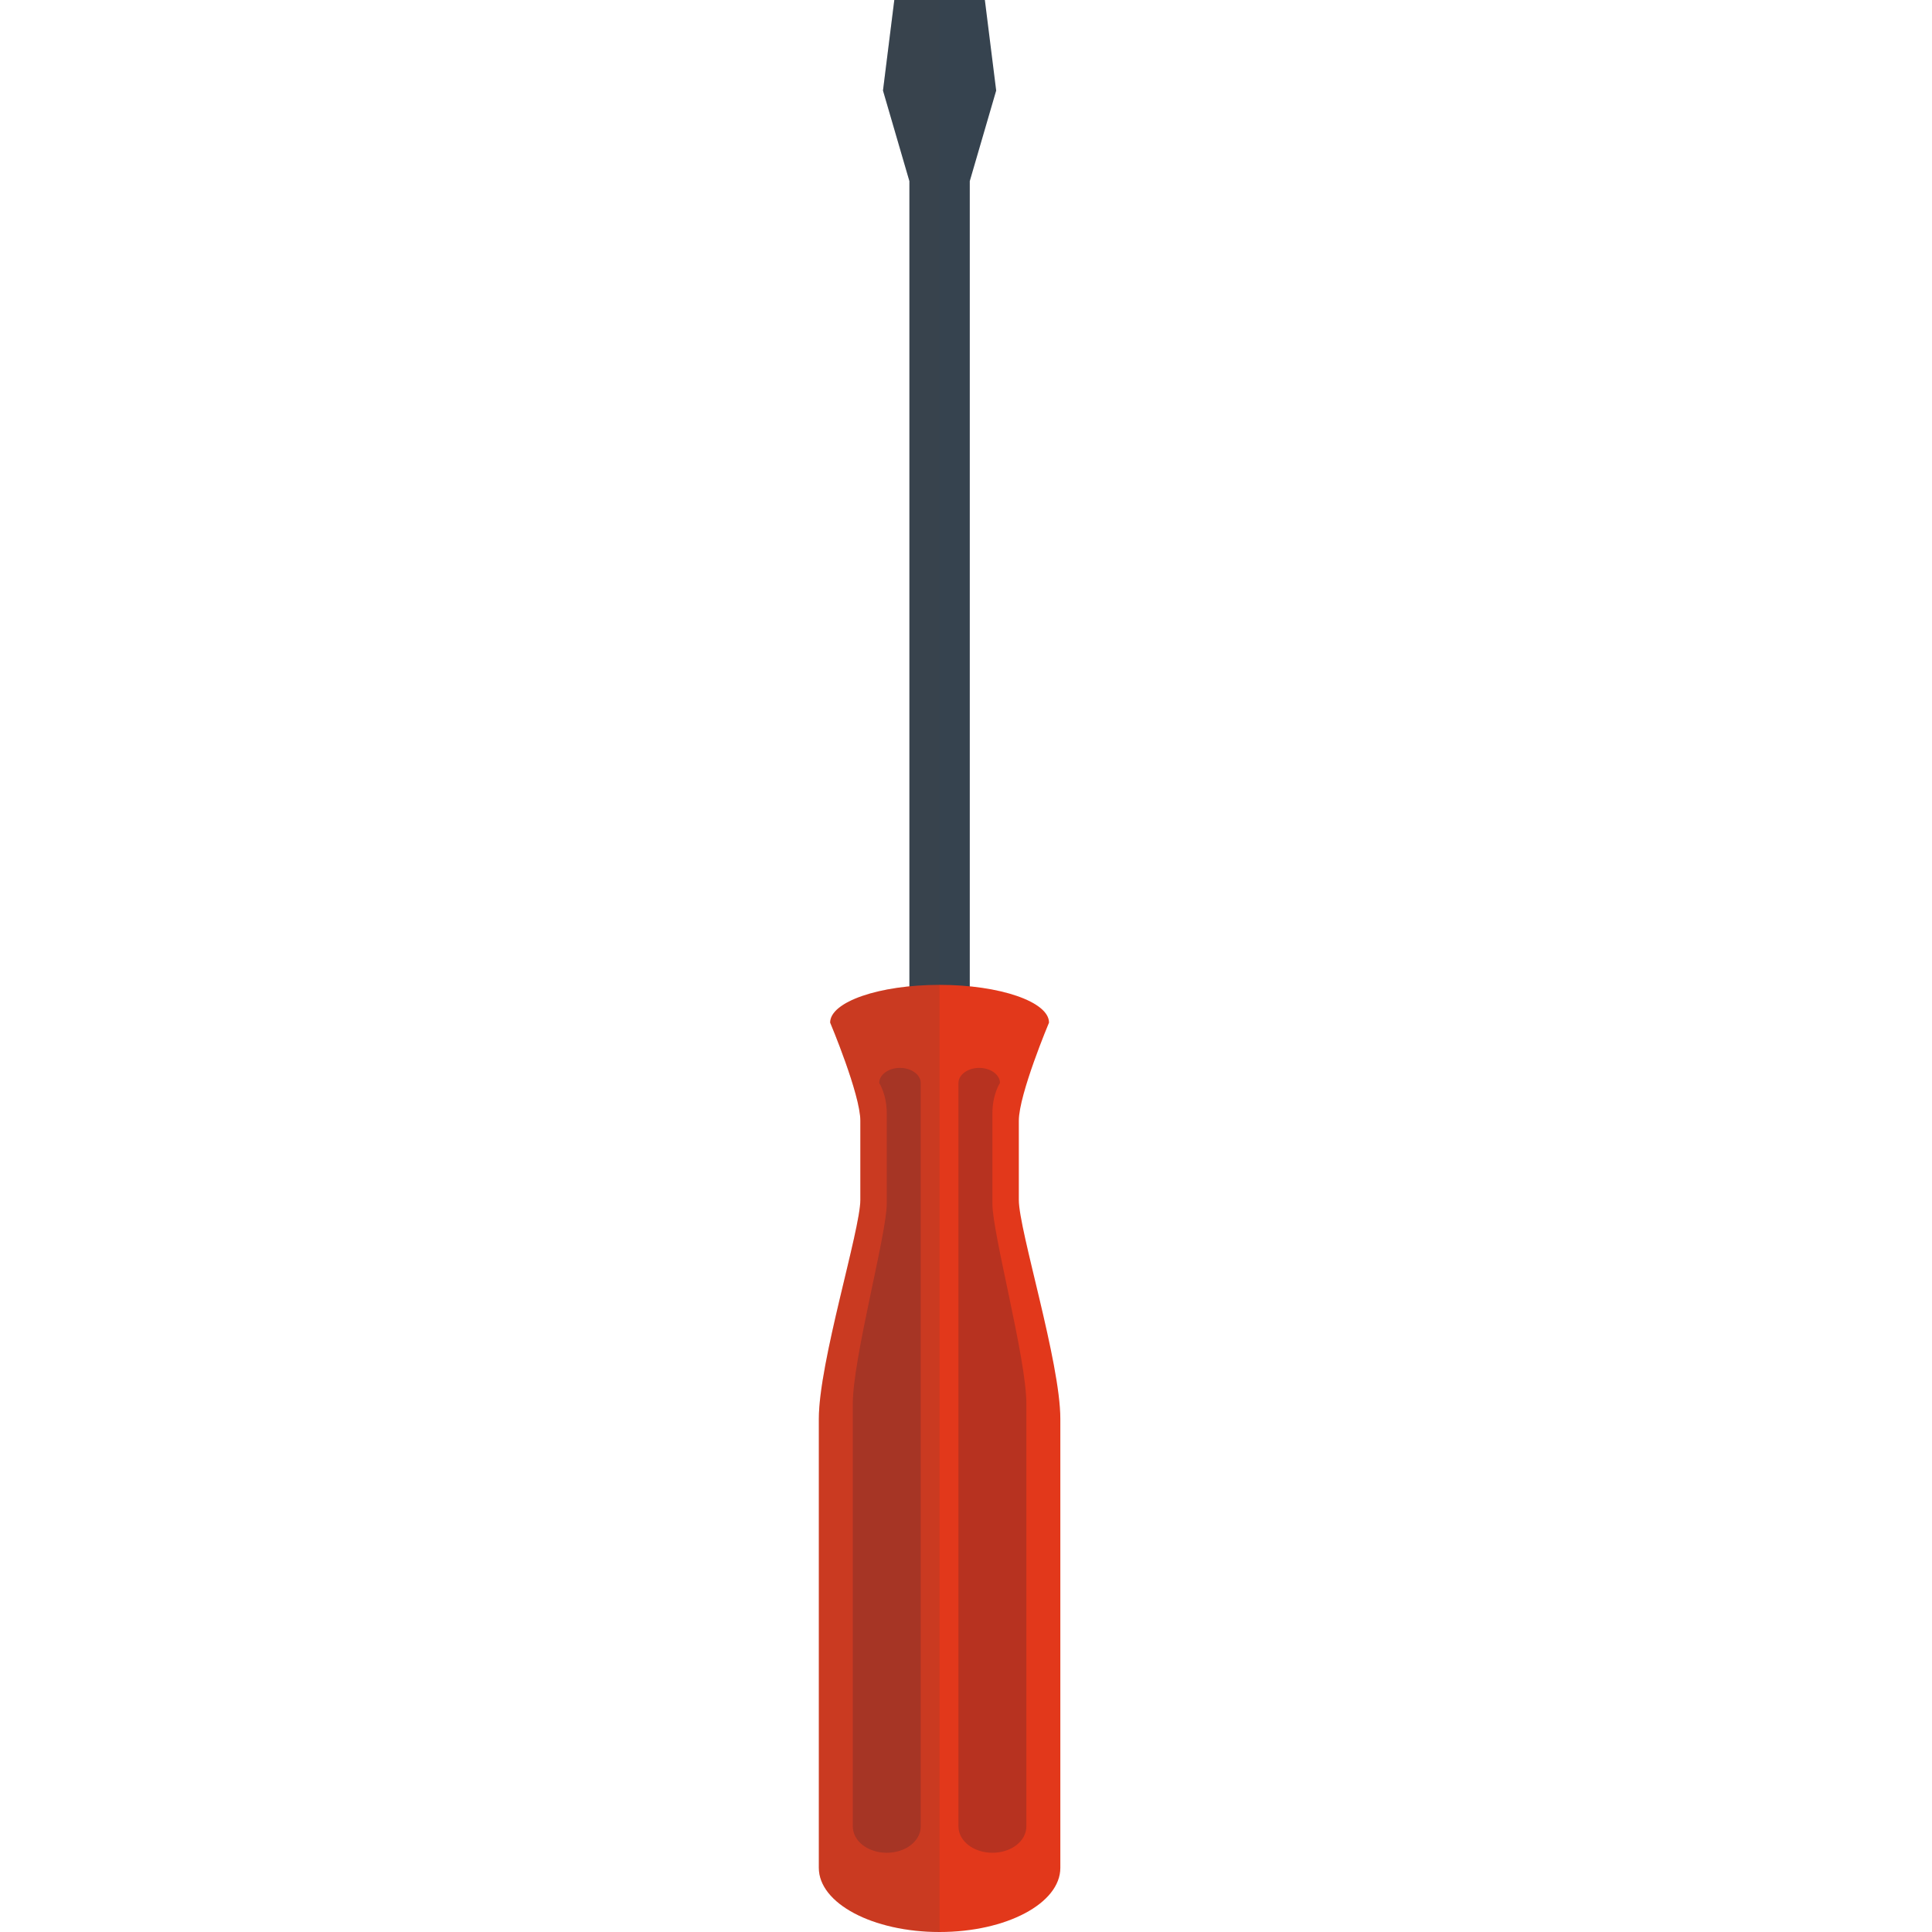
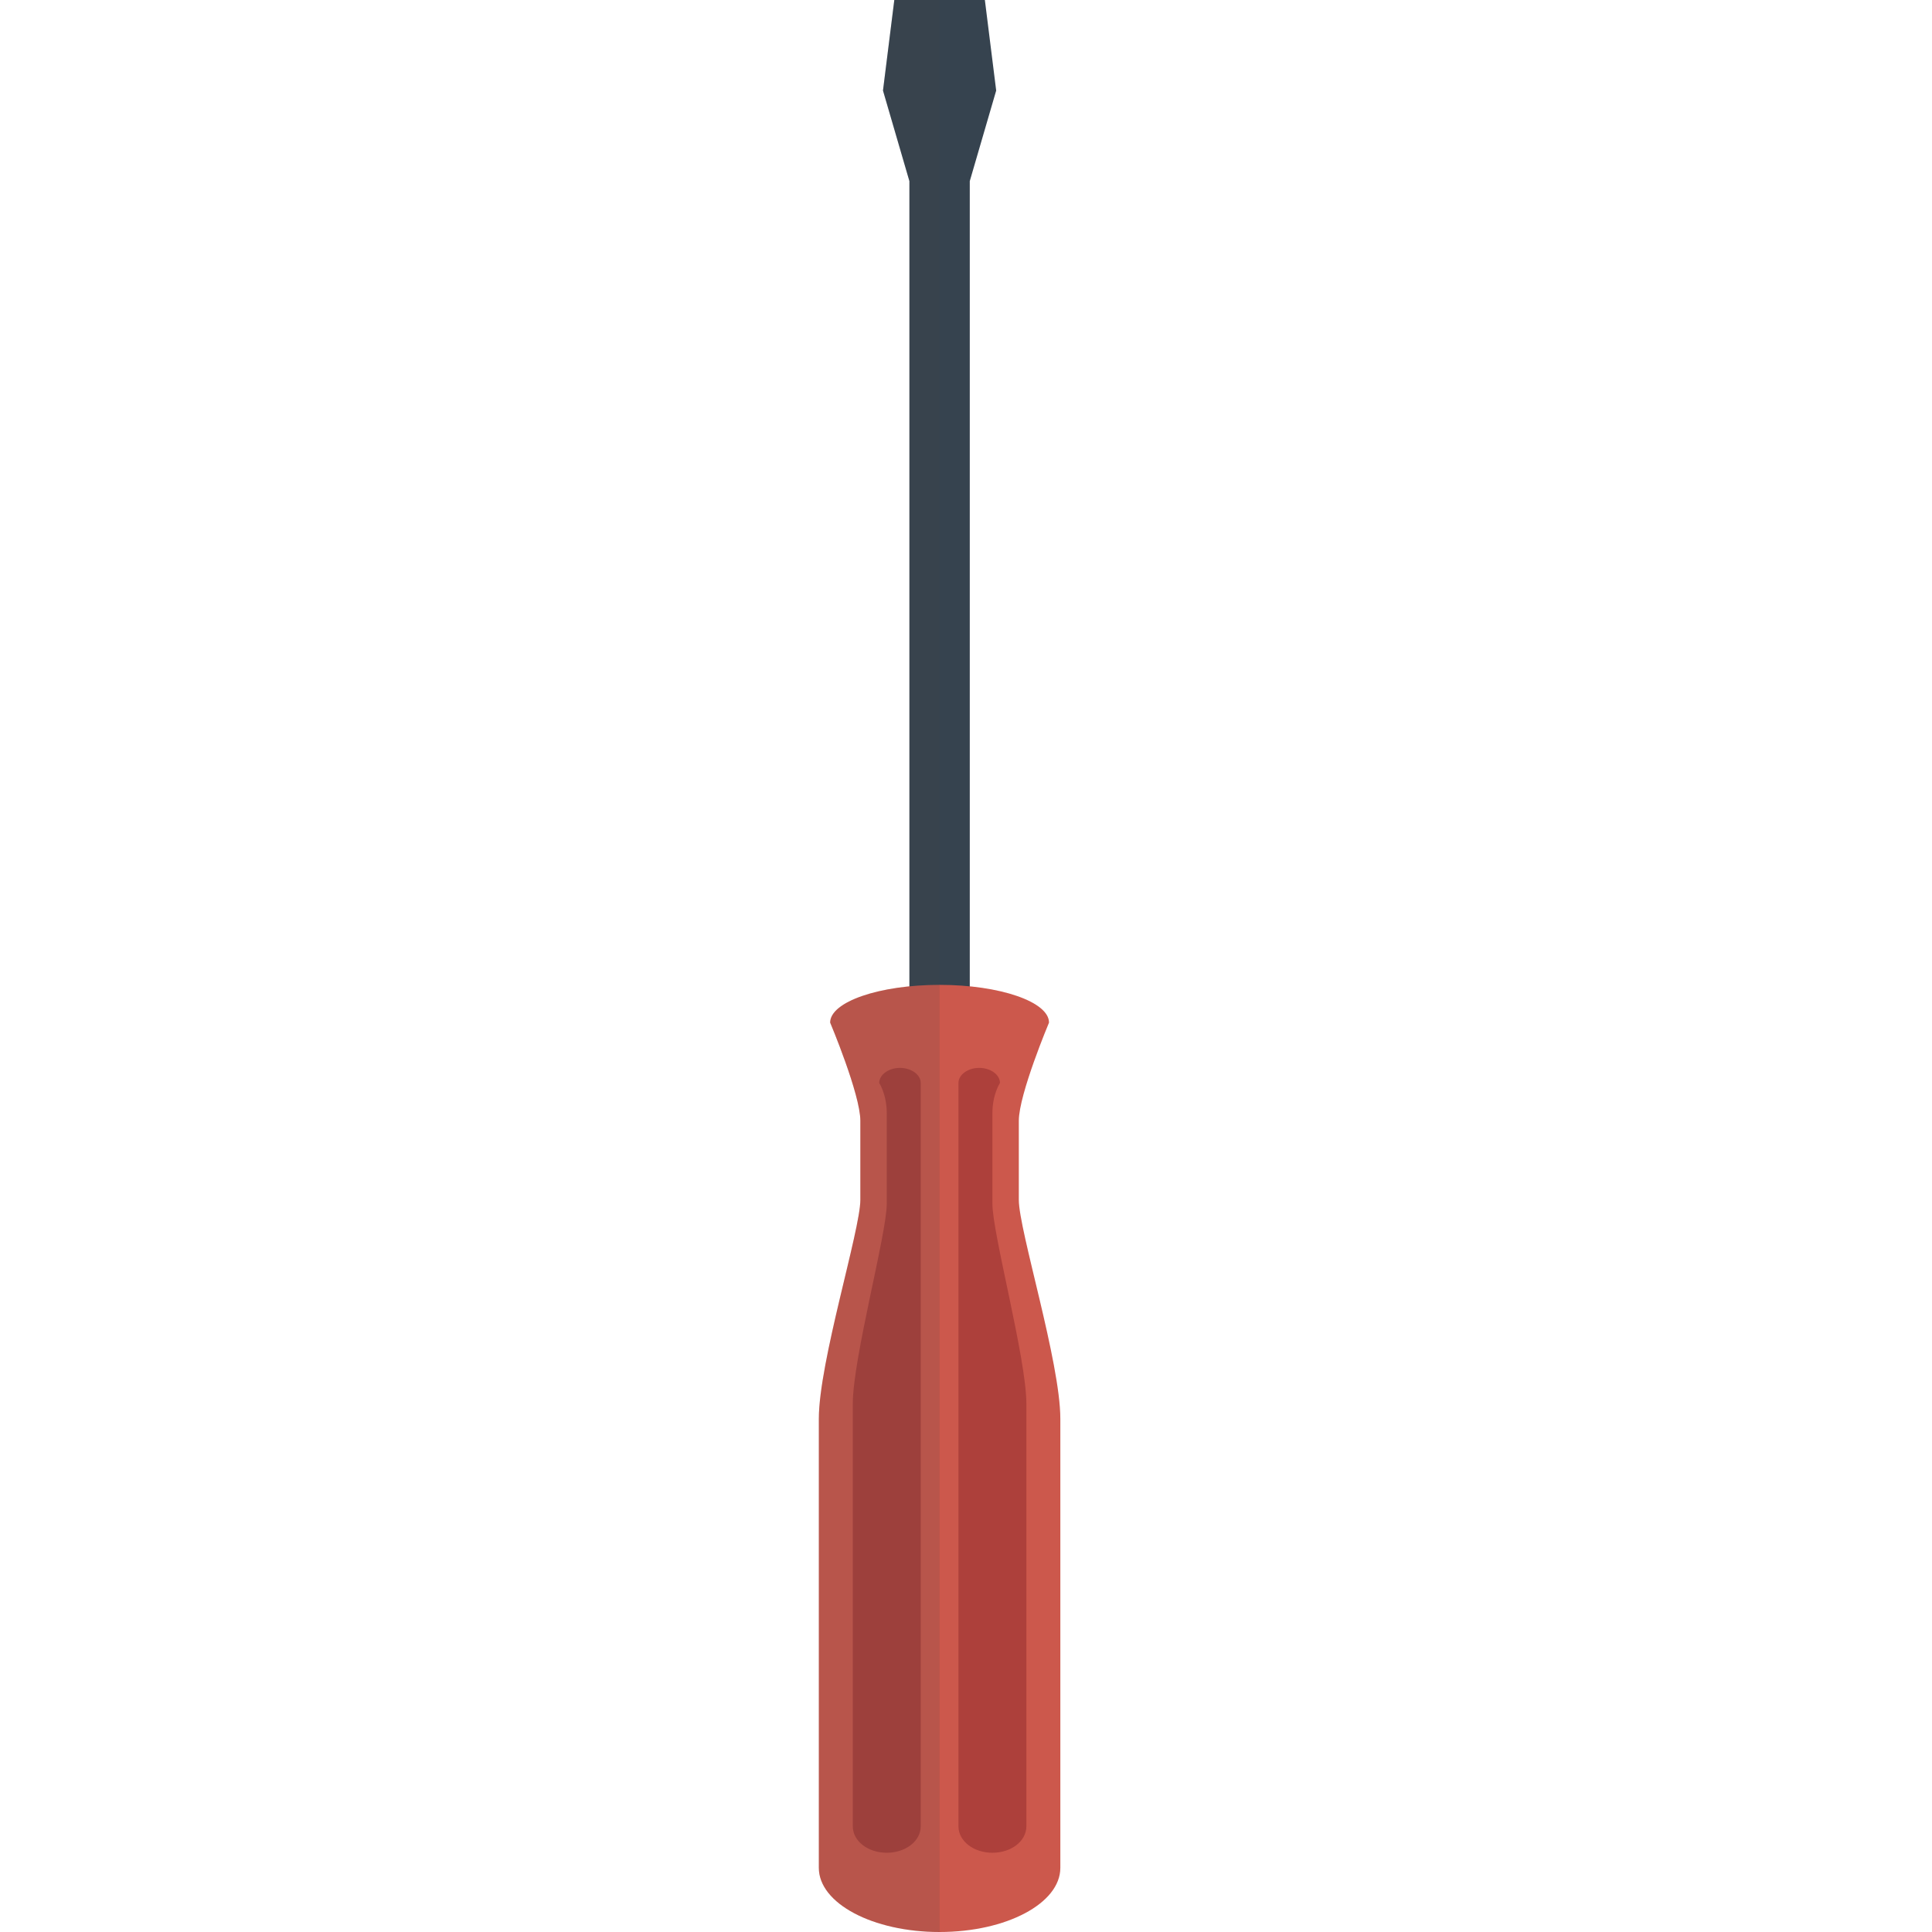
<svg xmlns="http://www.w3.org/2000/svg" version="1.1" x="0" y="0" viewBox="0 0 512 512" xml:space="preserve">
  <path fill="#36434F" d="M261 0h-24l-3 24 7 24v215h16V48l7-24z" />
-   <path fill="#E2381B" d="M270 318v-21c0-7 8-26 8-26 0-5.5-13-10-29-10s-29 4.5-29 10c0 0 8 19 8 26v21c0 8-11 43-11 58v119c0 9.4 14.3 17 32 17s32-7.6 32-17V376c0-15-11-50-11-58z" />
-   <path fill="#B73220" d="M238.5 283c-3 0-5.5 1.8-5.5 4 0 0 2 3 2 8v24c0 8-9 41-9 53v112c0 3.9 4 7 9 7s9-3.1 9-7V287c0-2.2-2.5-4-5.5-4zm24.5 36v-24c0-5 2-8 2-8 0-2.2-2.5-4-5.5-4s-5.5 1.8-5.5 4v197c0 3.9 4 7 9 7s9-3.1 9-7V372c0-12-9-45-9-53z" />
+   <path fill="#cc584c" d="M270 318v-21c0-7 8-26 8-26 0-5.5-13-10-29-10s-29 4.5-29 10c0 0 8 19 8 26v21c0 8-11 43-11 58v119c0 9.4 14.3 17 32 17s32-7.6 32-17V376c0-15-11-50-11-58z" />
+   <path fill="#ad403b" d="M238.5 283c-3 0-5.5 1.8-5.5 4 0 0 2 3 2 8v24c0 8-9 41-9 53v112c0 3.9 4 7 9 7s9-3.1 9-7V287c0-2.2-2.5-4-5.5-4zm24.5 36v-24c0-5 2-8 2-8 0-2.2-2.5-4-5.5-4s-5.5 1.8-5.5 4v197c0 3.9 4 7 9 7s9-3.1 9-7V372c0-12-9-45-9-53z" />
  <path opacity=".15" fill="#444" d="M237 0l-3 24 7 24v213.4c-12.1 1.2-21 5-21 9.6 0 0 8 19 8 26v21c0 8-11 43-11 58v119c0 9.4 14.3 17 32 17V0h-12z" />
</svg>
